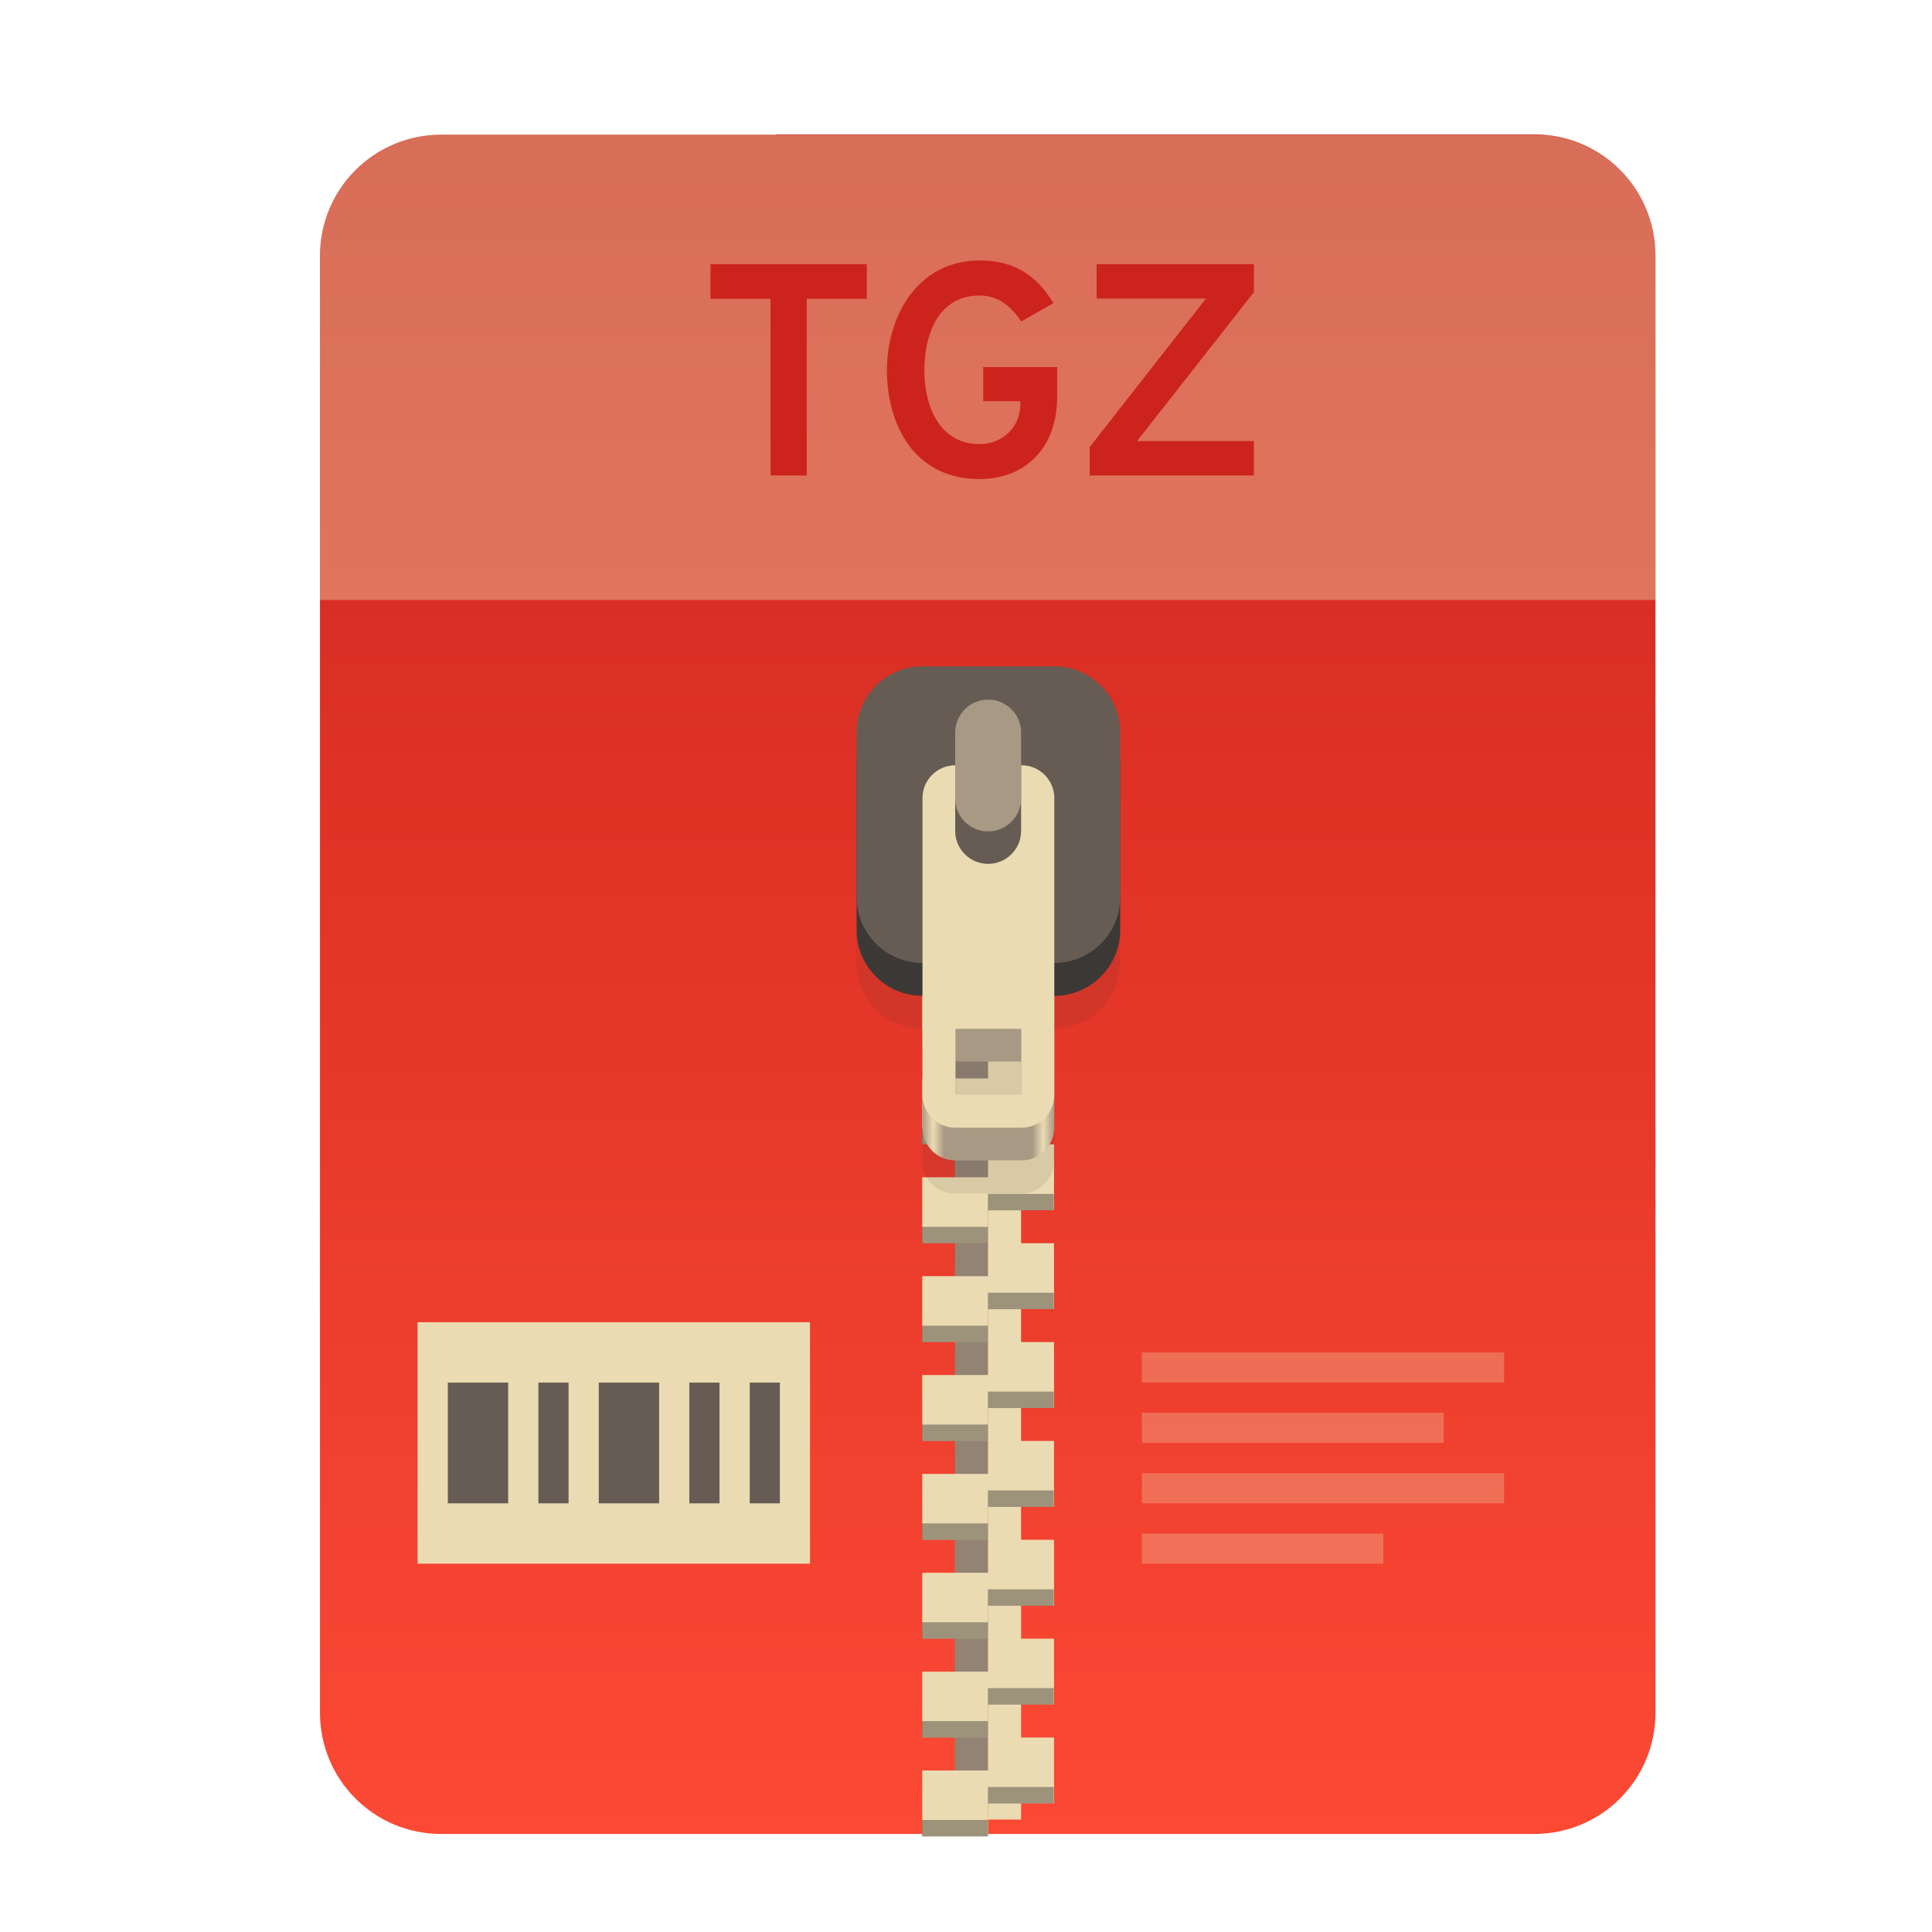
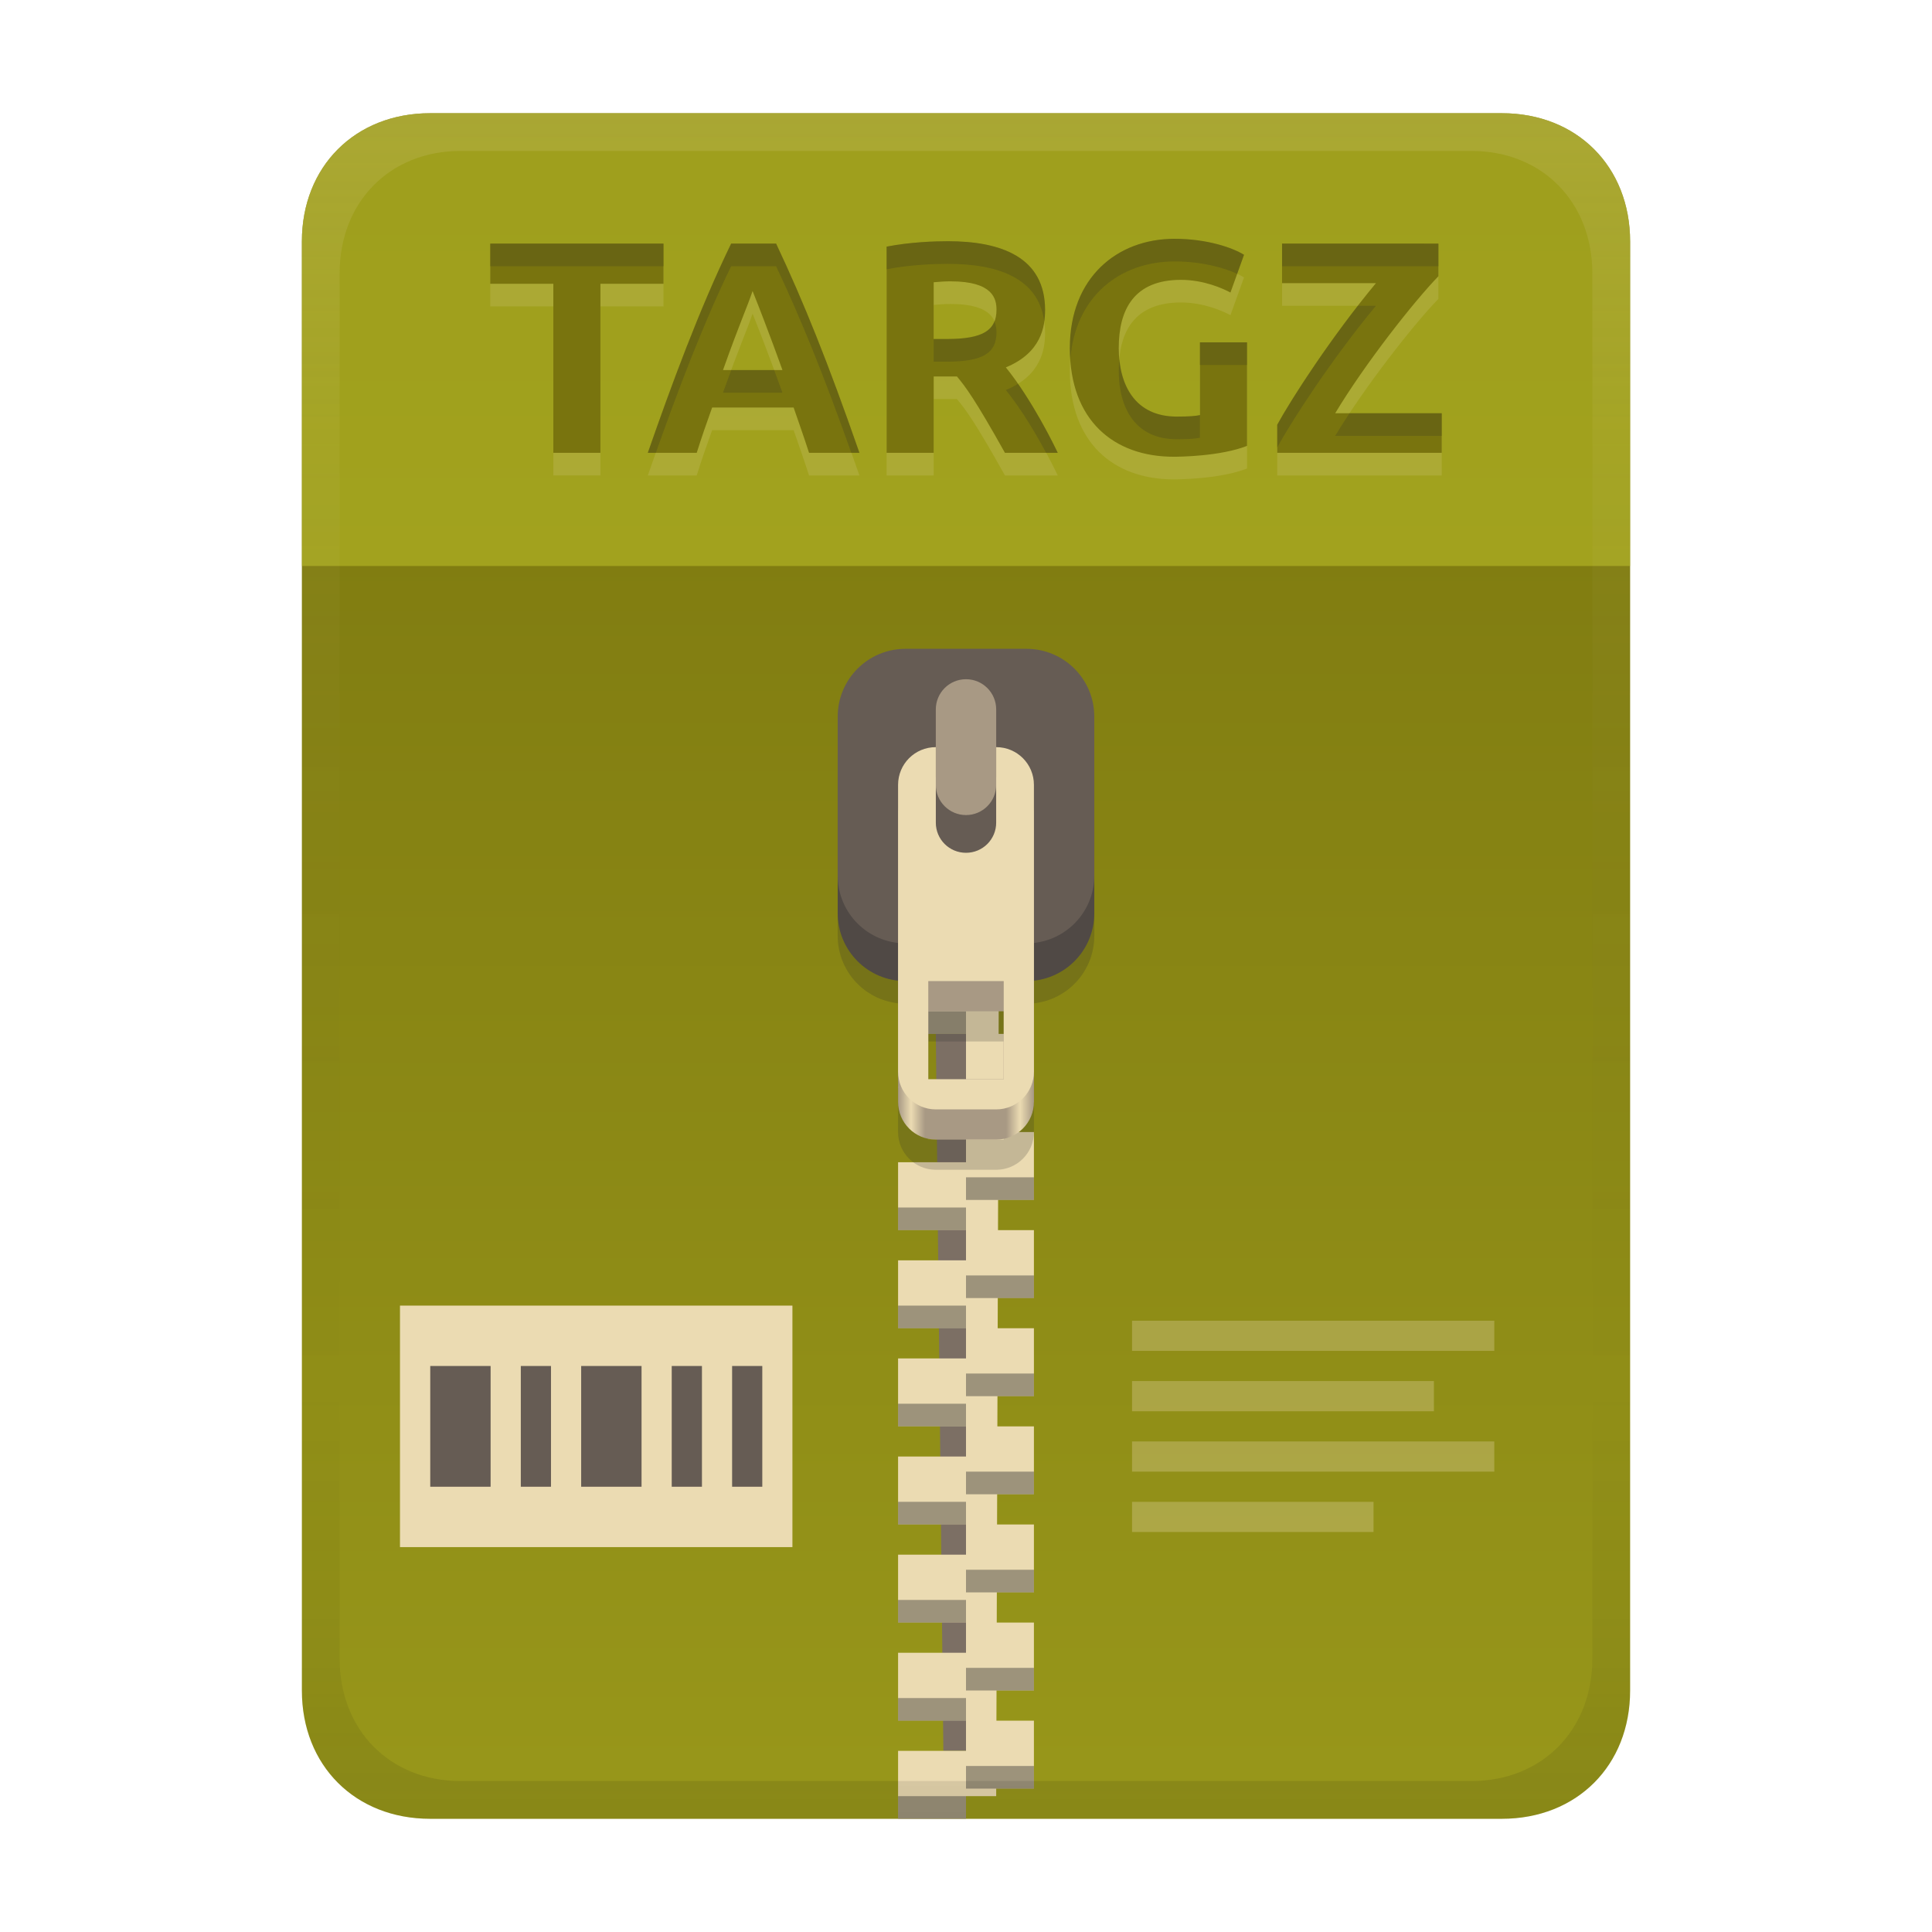
<svg xmlns="http://www.w3.org/2000/svg" width="256" height="256" fill="none" version="1.1" viewBox="0 0 256 256">
-   <path d="m102.8 17.85h-44.32c-8.91 0-16.08 7.173-16.08 16.08v193c0 8.911 7.173 16.08 16.08 16.08h144.8c8.911 0 16.08-7.173 16.08-16.08v-0.044-193c0-8.91-7.173-16.08-16.08-16.08h-100.5z" clip-rule="evenodd" fill="url(#paint0_linear)" fill-rule="evenodd" />
-   <path d="m102.8 17.85h-44.32c-8.91 0-16.08 7.173-16.08 16.08v45.57h177v-45.57c0-8.91-7.173-16.08-16.08-16.08h-100.5z" fill="#ebdbb2" opacity=".4" />
-   <path d="m130.9 110.1h-4.367v131h4.367v-131z" fill="#928374" />
-   <path d="m135.3 241.1h-4.366v-131h4.366v131z" fill="#ebdbb2" />
-   <path d="m122.2 116.7v8.732h8.733v-4.366h8.732v-4.366h-17.46zm8.733 8.732v4.366h-8.733v8.733h8.733v-4.367h8.732v-8.732h-8.732zm0 13.1v4.366h-8.733v8.732h8.733v-4.366h8.732v-8.732h-8.732zm0 13.1v4.366h-8.733v8.733h8.733v-4.366h8.732v-8.733h-8.732zm0 13.1v4.366h-8.733v8.732h8.733v-4.366h8.732v-8.732h-8.732zm0 13.1v4.367h-8.733v8.732h8.733v-4.366h8.732v-8.733h-8.732zm0 13.1v4.366h-8.733v8.733h8.733v-4.367h8.732v-8.732h-8.732zm0 13.1v4.366h-8.733v8.732h8.733v-4.366h8.732v-8.732h-8.732zm0 13.1v4.366h-8.733v8.733h8.733v-4.366h8.732v-8.733h-8.732zm0 13.1v4.366h-8.733v8.732h8.733v-4.366h8.732v-8.732h-8.732z" fill="url(#paint1_linear)" />
-   <path d="m130.9 118.9v2.183h8.732v-2.183h-8.732zm-8.733 4.366v2.183h8.733v-2.183h-8.733zm8.733 8.732v2.183h8.732v-2.183h-8.732zm-8.733 4.367v2.183h8.733v-2.183h-8.733zm8.733 8.732v2.183h8.732v-2.183h-8.732zm-8.733 4.366v2.183h8.733v-2.183h-8.733zm8.733 8.733v2.183h8.732v-2.183h-8.732zm-8.733 4.366v2.183h8.733v-2.183h-8.733zm8.733 8.732v2.183h8.732v-2.183h-8.732zm-8.733 4.366v2.183h8.733v-2.183h-8.733zm8.733 8.733v2.183h8.732v-2.183h-8.732zm-8.733 4.366v2.183h8.733v-2.183h-8.733zm8.733 8.732v2.183h8.732v-2.183h-8.732zm-8.733 4.366v2.184h8.733v-2.184h-8.733zm8.733 8.733v2.183h8.732v-2.183h-8.732zm-8.733 4.366v2.183h8.733v-2.183h-8.733zm8.733 8.732v2.184h8.732v-2.184h-8.732zm-8.733 4.367v2.183h8.733v-2.183h-8.733zm8.733 8.732v2.183h8.732v-2.183h-8.732zm-8.733 4.366v2.183h8.733v-2.183h-8.733z" fill="#282828" opacity=".4" />
-   <path d="m122.2 97.03c-4.837 0-8.732 3.894-8.732 8.732v21.83c0 4.838 3.895 8.733 8.732 8.733v17.46c0 2.419 1.948 4.367 4.366 4.367h8.733c2.419 0 4.366-1.948 4.366-4.367v-17.46c4.838 0 8.732-3.895 8.732-8.733v-21.83c0-4.838-3.894-8.732-8.732-8.732h-17.46zm4.366 48.03h8.733v8.732h-8.733v-8.732z" fill="#282828" opacity=".1" />
-   <path d="m126.6 110.1c-2.418 0-4.366 1.948-4.366 4.367v34.93c0 2.419 1.948 4.366 4.366 4.366h8.733c2.419 0 4.366-1.947 4.366-4.366v-34.93c0-2.419-1.947-4.367-4.366-4.367h-8.733zm0 30.56h8.733v8.732h-8.733v-8.732z" fill="url(#paint2_linear)" />
-   <path d="m139.7 92.66h-17.46c-4.823 0-8.732 3.91-8.732 8.732v21.83c0 4.823 3.909 8.732 8.732 8.732h17.46c4.823 0 8.732-3.909 8.732-8.732v-21.83c0-4.823-3.909-8.732-8.732-8.732z" fill="#3c3836" />
-   <path d="m139.7 88.3h-17.46c-4.823 0-8.732 3.91-8.732 8.732v21.83c0 4.823 3.909 8.732 8.732 8.732h17.46c4.823 0 8.732-3.909 8.732-8.732v-21.83c0-4.823-3.909-8.732-8.732-8.732z" fill="#665c54" />
-   <path d="m126.6 101.4c-2.418 0-4.366 1.947-4.366 4.366v39.3c0 2.419 1.948 4.366 4.366 4.366h8.733c2.419 0 4.366-1.947 4.366-4.366v-39.3c0-2.419-1.947-4.366-4.366-4.366h-8.733zm0 34.93h8.733v8.732h-8.733v-8.732z" fill="#ebdbb2" />
-   <path d="m135.3 110.1c0 2.412-1.955 4.367-4.366 4.367-2.412 0-4.367-1.955-4.367-4.367v-13.1c0-2.411 1.955-4.366 4.367-4.366 2.411 0 4.366 1.955 4.366 4.366v13.1z" fill="#665c54" />
-   <path d="m135.3 105.8c0 2.412-1.955 4.366-4.366 4.366-2.412 0-4.367-1.954-4.367-4.366v-8.732c0-2.411 1.955-4.366 4.367-4.366 2.411 0 4.366 1.955 4.366 4.366v8.732z" fill="#a89984" />
-   <path d="m106.9 39.6h7.96v-4.6h-20.72v4.6h7.96v23.4h4.8v-23.4zm22.9 23.88c5.8 0 10.28-3.84 10.28-10.96v-3.88h-9.8v4.52h4.92v0.44c0 2.92-2.28 5.24-5.4 5.24-5.2 0-7.32-4.8-7.32-9.84 0-4.36 1.68-9.84 7.32-9.84 2.64 0 4.28 1.6 5.52 3.44l4.28-2.44c-1.84-2.92-4.4-5.64-9.8-5.64-8.4 0-12.28 7.64-12.28 14.48 0 7.32 3.64 14.48 12.28 14.48zm14.59-0.48h21.76v-4.56h-15.48l15.48-19.72v-3.72h-20.84v4.56h14.48l-15.4 19.68v3.76z" fill="#cc241d" />
-   <path d="m55.33 175.2h52v32h-52v-32z" fill="#ebdbb2" />
-   <path d="m59.34 183.2v16h7.998v-16h-7.998zm12 0v16h3.999v-16h-3.999zm7.998 0v16h8.001v-16h-8.001zm12 0v16h4.003v-16h-4.003zm8.001 0v16h3.999v-16h-3.999z" fill="#665c54" />
-   <path d="m151.3 179.2v3.999h48v-3.999h-48zm0 7.997v4.003h40v-4.003h-40zm0 8.002v3.999h48v-3.999h-48zm0 8.001v3.999h32v-3.999h-32z" fill="#ebdbb2" opacity=".3" />
+   <path d="m57 15c-9.939 0-17 7.059-17 17v192c0 9.939 7.059 17 17 17h142c9.941 0 17-7.061 17-17v-192c0-9.941-7.061-17-17-17z" fill="url(#linearGradient26)" stroke-linecap="round" stroke-linejoin="round" stroke-miterlimit="0" style="paint-order:markers fill stroke" />
+   <path transform="translate(0,-2)" d="m53 175h52v32h-52z" fill="#ebdbb2" />
+   <path transform="translate(0,-2)" d="m57.01 183v16h7.998v-16zm12 0v16h3.999v-16zm7.998 0v16h8.001v-16zm12 0v16h4.003v-16zm8.001 0v16h3.999v-16z" fill="#665c54" />
+   <path transform="translate(0,-2)" d="m150 177v3.999h48v-3.999zm0 7.997v4.003h40v-4.003zm0 8.002v3.999h48v-3.999zm0 8.001v3.999h32v-3.999z" fill="#ebdbb2" opacity=".3" />
  <defs>
-     <linearGradient id="paint0_linear" x1="42.41" x2="42.41" y1="17.85" y2="243" gradientUnits="userSpaceOnUse">
-       <stop stop-color="#cc241d" offset="1e-7" />
-       <stop stop-color="#fb4934" offset="1" />
+     <linearGradient id="linearGradient26" x1="-160" x2="-160" y2="226" gradientTransform="translate(267,15)" gradientUnits="userSpaceOnUse">
+       <stop stop-color="#79740e" offset="0" />
+       <stop stop-color="#98971a" offset="1" />
    </linearGradient>
-     <linearGradient id="paint1_linear" x1="145.3" x2="122.2" y1="215.5" y2="149.4" gradientUnits="userSpaceOnUse">
-       <stop stop-color="#ebdbb2" offset="0" />
-       <stop stop-color="#ebdbb2" offset="1" />
-     </linearGradient>
-     <linearGradient id="paint2_linear" x1="122.2" x2="139.7" y1="132" y2="132" gradientUnits="userSpaceOnUse">
+     <linearGradient id="linearGradient30" x1="119" x2="137" y1="127" y2="127" gradientUnits="userSpaceOnUse">
      <stop stop-color="#a89984" offset="0" />
-       <stop stop-color="#ebdbb2" offset=".083" />
-       <stop stop-color="#a89984" offset=".167" />
-       <stop stop-color="#a89984" offset=".833" />
-       <stop stop-color="#ebdbb2" offset=".917" />
+       <stop stop-color="#ebdbb2" offset=".096" />
+       <stop stop-color="#a89984" offset=".199" />
+       <stop stop-color="#a89984" offset=".796" />
+       <stop stop-color="#ebdbb2" offset=".898" />
      <stop stop-color="#a89984" offset="1" />
    </linearGradient>
+     <linearGradient id="linearGradient23" x1="128" x2="128" y1="15" y2="241" gradientTransform="translate(-1.1e-4)" gradientUnits="userSpaceOnUse">
+       <stop stop-color="#ebdbb2" stop-opacity=".15" offset="0" />
+       <stop stop-color="#ebdbb2" stop-opacity=".05" offset=".2" />
+       <stop stop-opacity="0" offset=".75" />
+       <stop stop-opacity=".051" offset=".9" />
+       <stop stop-opacity=".102" offset="1" />
+     </linearGradient>
  </defs>
+   <path d="m128 137h-4l1 95h3z" fill="#7c6f64" />
+   <path d="m128 124v4h-9v9h9v7h-9l2 4 7 2v4h-9v9h9v4h-9v9h9v4h-9v9h9v4h-9v9h9v4h-9v9h9v4h-9v9h9v4h-9v9h9v-3h4l4e-3 -1h4.996v-9h-4.969l0.014-4h4.955v-9h-4.926l0.012-4h4.914v-9h-4.885l0.014-4h4.871v-9h-4.844l0.014-4h4.83v-9h-4.801l0.012-4h4.789v-9h-4.76l0.014-4h4.746v-9h-4.719l0.014-4h4.705v-9h-4.676l0.012-4h4.664v-9h-4.635z" fill="#ebdbb2" />
+   <path d="m119 134v3h9v-3zm9 9v3h9v-3zm0 13v3h9v-3zm-9 4v3h9v-3zm9 9v3h9v-3zm-9 4v3h9v-3zm9 9v3h9v-3zm-9 4v3h9v-3zm9 9v3h9v-3zm-9 4v3h9v-3zm9 9v3h9v-3zm-9 4v3h9v-3zm9 9v3h9v-3zm-9 4v3h9v-3zm9 9v3h9v-3zm-9 4v3h9v-3z" fill="#282828" opacity=".4" style="paint-order:markers fill stroke" />
+   <path d="m120 93.971c-4.986 0-9 4.014-9 9v21.029c0 4.647 3.489 8.446 8 8.941v17.059c0 2.77 2.23 5 5 5h8c2.77 0 5-2.23 5-5v-17.059c4.511-0.495 8-4.294 8-8.941v-21.029c0-4.986-4.014-9-9-9zm3 44.029h10v13h-10z" fill="#282828" opacity=".2" style="paint-order:markers fill stroke" />
+   <path d="m120 90.97h16c4.986 0 9 4.014 9 9v21.03c0 4.986-4.014 9-9 9h-16c-4.986 0-9-4.014-9-9v-21.03c0-4.986 4.014-9 9-9z" fill="#504945" style="paint-order:markers fill stroke" />
+   <path d="m120 85.97h16c4.986 0 9 4.014 9 9v21.03c0 4.986-4.014 9-9 9h-16c-4.986 0-9-4.014-9-9v-21.03c0-4.986 4.014-9 9-9z" fill="#665c54" style="paint-order:markers fill stroke" />
+   <rect x="124" y="90" width="8" height="18" ry="4" fill="#a89984" style="paint-order:markers fill stroke" />
+   <path d="m124 103c-2.77 0-5 2.23-5 5v38c0 2.77 2.23 5 5 5h8c2.77 0 5-2.23 5-5v-38c0-2.77-2.23-5-5-5v10c0 2.216-1.784 4-4 4s-4-1.784-4-4zm-1 31h10v12h-10z" fill="url(#linearGradient30)" style="paint-order:markers fill stroke" />
+   <path d="m124 99c-2.77 0-5 2.23-5 5v38c0 2.77 2.23 5 5 5h8c2.77 0 5-2.23 5-5v-38c0-2.77-2.23-5-5-5v10c0 2.216-1.784 4-4 4s-4-1.784-4-4zm-1 31h10v13h-10z" fill="#ebdbb2" style="paint-order:markers fill stroke" />
+   <path d="m57 15c-9.939 0-17 7.059-17 17v43h176v-43c0-9.941-7.061-17-17-17z" fill="#b8bb26" opacity=".6" stroke-linecap="round" stroke-linejoin="round" stroke-miterlimit="0" style="paint-order:markers fill stroke" />
+   <path d="m155.64 34.641c-7.645 0-13.881 5.169-13.881 14.479 0 9.565 5.802 14.4 13.76 14.4 0.739 0 6.18-0.049 9.721-1.439v-13.721h-6.24v9.641c-0.559 0.12-1.321 0.199-3.08 0.199-5.481 0-7.68-4.122-7.68-9.08 0-5.075 1.998-9.039 8.24-9.039 3.055 0 5.579 1.158 6.561 1.68l1.799-5c-1.474-0.921-4.874-2.119-9.199-2.119zm-30.041 0.32c-1.733 0-5 0.107-8.119 0.719v27.32h6.24v-10.119h3.08c1.108 1.33 2.353 2.951 6.359 10.119h7c-0.373-0.788-3.328-6.924-6.879-11.32 4.711-1.944 5.199-5.41 5.199-7.6 0-6.952-5.732-9.119-12.881-9.119zm-60.639 0.318v5.32h8.359v22.4h6.24v-22.4h8.359v-5.32zm31.92 0c-4.227 8.696-7.989 18.956-11.041 27.721h6.481c0.628-2.018 1.331-4.01 2.041-6h10.799c0.684 1.999 1.398 3.988 2.041 6h6.68c-4.177-11.996-7.397-20.004-11.041-27.721zm73 0v5.24h12.439c-5.894 7.103-11.132 15.211-13.08 18.76v3.721h21.801v-5.24h-14.121c3.932-6.554 10.44-14.82 13.68-18.16v-4.32zm-43.92 5c5.623 0 6.08 2.319 6.08 3.76 0 2.702-1.721 3.881-6.561 3.881h-1.76v-7.519c0.745-0.06 1.491-0.131 2.24-0.121zm-26.24 1.281c2.097 5.243 3.886 10.273 3.959 10.479h-7.879c2.27-6.385 3.204-8.33 3.92-10.479z" fill="#ebdbb2" opacity=".15" />
+   <path d="m155.64 31.641c-7.645 0-13.881 5.169-13.881 14.479 0 9.565 5.802 14.4 13.76 14.4 0.739 0 6.18-0.049 9.721-1.439v-13.721h-6.24v9.641c-0.559 0.12-1.321 0.199-3.08 0.199-5.481 0-7.68-4.122-7.68-9.08 0-5.075 1.998-9.039 8.24-9.039 3.055 0 5.579 1.158 6.561 1.68l1.799-5c-1.474-0.921-4.874-2.119-9.199-2.119zm-30.041 0.32c-1.733 0-5 0.107-8.119 0.719v27.32h6.24v-10.119h3.08c1.108 1.33 2.353 2.951 6.359 10.119h7c-0.373-0.788-3.328-6.924-6.879-11.32 4.711-1.944 5.199-5.41 5.199-7.6 0-6.952-5.732-9.119-12.881-9.119zm-60.639 0.318v5.32h8.359v22.4h6.24v-22.4h8.359v-5.32zm31.92 0c-4.227 8.696-7.989 18.956-11.041 27.721h6.481c0.628-2.018 1.331-4.01 2.041-6h10.799c0.684 1.999 1.398 3.988 2.041 6h6.68c-4.177-11.996-7.397-20.004-11.041-27.721zm73 0v5.24h12.439c-5.894 7.103-11.132 15.211-13.08 18.76v3.721h21.801v-5.24h-14.121c3.932-6.554 10.44-14.82 13.68-18.16v-4.32zm-43.92 5c5.623 0 6.08 2.319 6.08 3.76 0 2.702-1.721 3.881-6.561 3.881h-1.76v-7.519c0.745-0.06 1.491-0.131 2.24-0.121zm-26.24 1.281c2.097 5.243 3.886 10.273 3.959 10.479h-7.879c2.27-6.385 3.204-8.33 3.92-10.479z" fill="#79740e" />
+   <path d="m155.64 31.641c-7.645 0-13.881 5.169-13.881 14.479 0 0.537 0.025 1.054 0.06 1.56 0.613-8.398 6.581-13.039 13.82-13.039 3.607 0 6.551 0.833 8.291 1.645l0.908-2.525c-1.474-0.921-4.874-2.119-9.199-2.119zm-30.043 0.32c-1.733 0-5 0.107-8.119 0.719v3c3.119-0.612 6.386-0.719 8.119-0.719 6.604-1e-6 11.99 1.859 12.773 7.623 0.075-0.537 0.107-1.051 0.107-1.504 0-6.952-5.732-9.119-12.881-9.119zm-60.639 0.318v3h22.959v-3zm31.92 0c-4.227 8.696-7.989 18.956-11.041 27.721h1.066c2.852-8.059 6.213-16.983 9.975-24.721h5.961c3.315 7.02 6.312 14.436 9.965 24.721h1.074c-4.177-11.996-7.395-20.004-11.039-27.721zm73 0v3h20.719v-3zm10.037 8.24c-4.876 6.265-8.998 12.703-10.676 15.76v3c1.948-3.549 7.184-11.657 13.078-18.76zm-48.154 2.061c-0.639 1.606-2.499 2.34-6.283 2.34h-1.76v3h1.76c4.84 0 6.562-1.179 6.562-3.881 0-0.436-0.065-0.951-0.279-1.459zm27.236 2.779v3h6.242v-3zm-10.676 2.203c-0.047 0.507-0.082 1.022-0.082 1.557 0 4.958 2.196 9.08 7.678 9.08 1.759 0 2.522-0.08 3.08-0.199v-3c-0.559 0.12-1.321 0.199-3.08 0.199-4.936 0-7.192-3.351-7.596-7.637zm-51.428 1.477c-0.337 0.911-0.673 1.812-1.096 3h7.879c-0.033-0.092-0.497-1.387-1.092-3zm38 1.82c-0.474 0.295-1.009 0.57-1.615 0.82 2.186 2.707 4.063 5.949 5.334 8.32h1.547c-0.314-0.664-2.472-5.122-5.266-9.141zm43.928 3.9c-0.675 1.022-1.323 2.032-1.904 3h14.123v-3z" fill="#282828" opacity=".2" />
+   <path d="m57 15c-9.939 0-17 7.059-17 17v192c0 9.939 7.059 17 17 17h142c9.941 0 17-7.061 17-17v-192c0-9.941-7.061-17-17-17zm4.033 5h133.93c9.375 0 16.033 6.747 16.033 16.248v183.5c0 9.499-6.657 16.248-16.033 16.248h-133.93c-9.376 0-16.033-6.749-16.033-16.248v-183.5c0-9.501 6.659-16.248 16.033-16.248z" fill="url(#linearGradient23)" style="paint-order:markers fill stroke" />
</svg>
